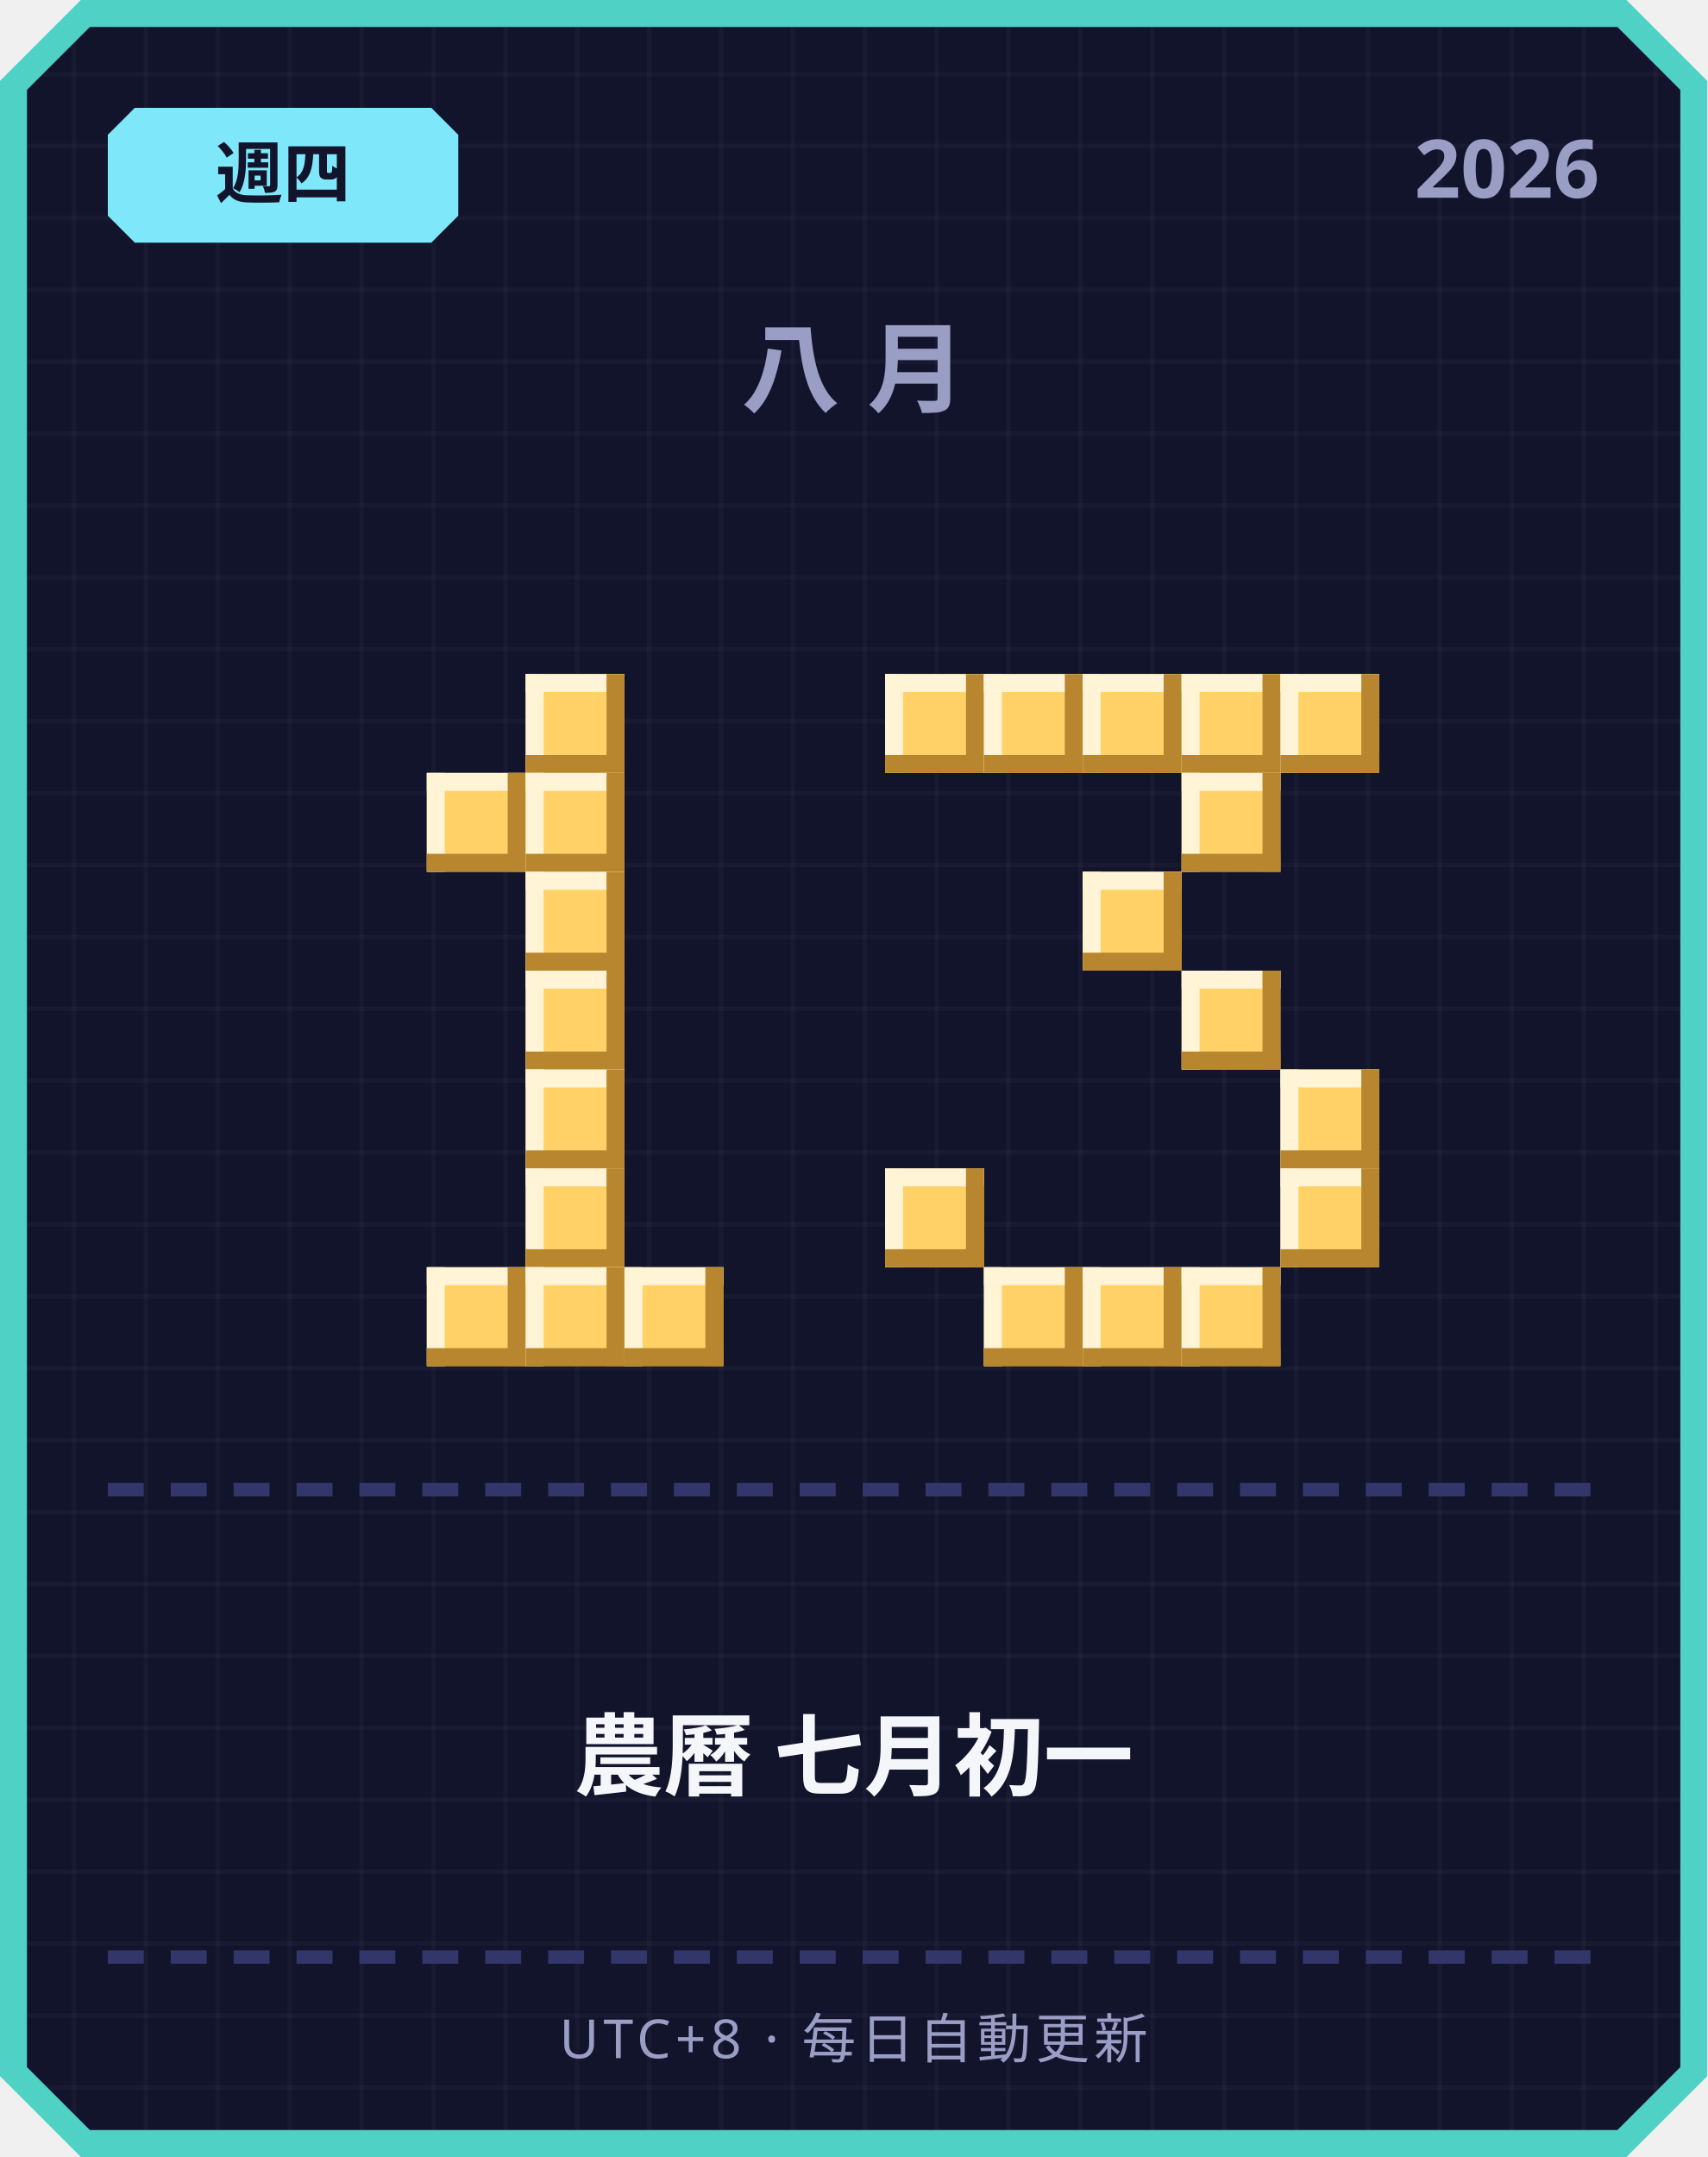
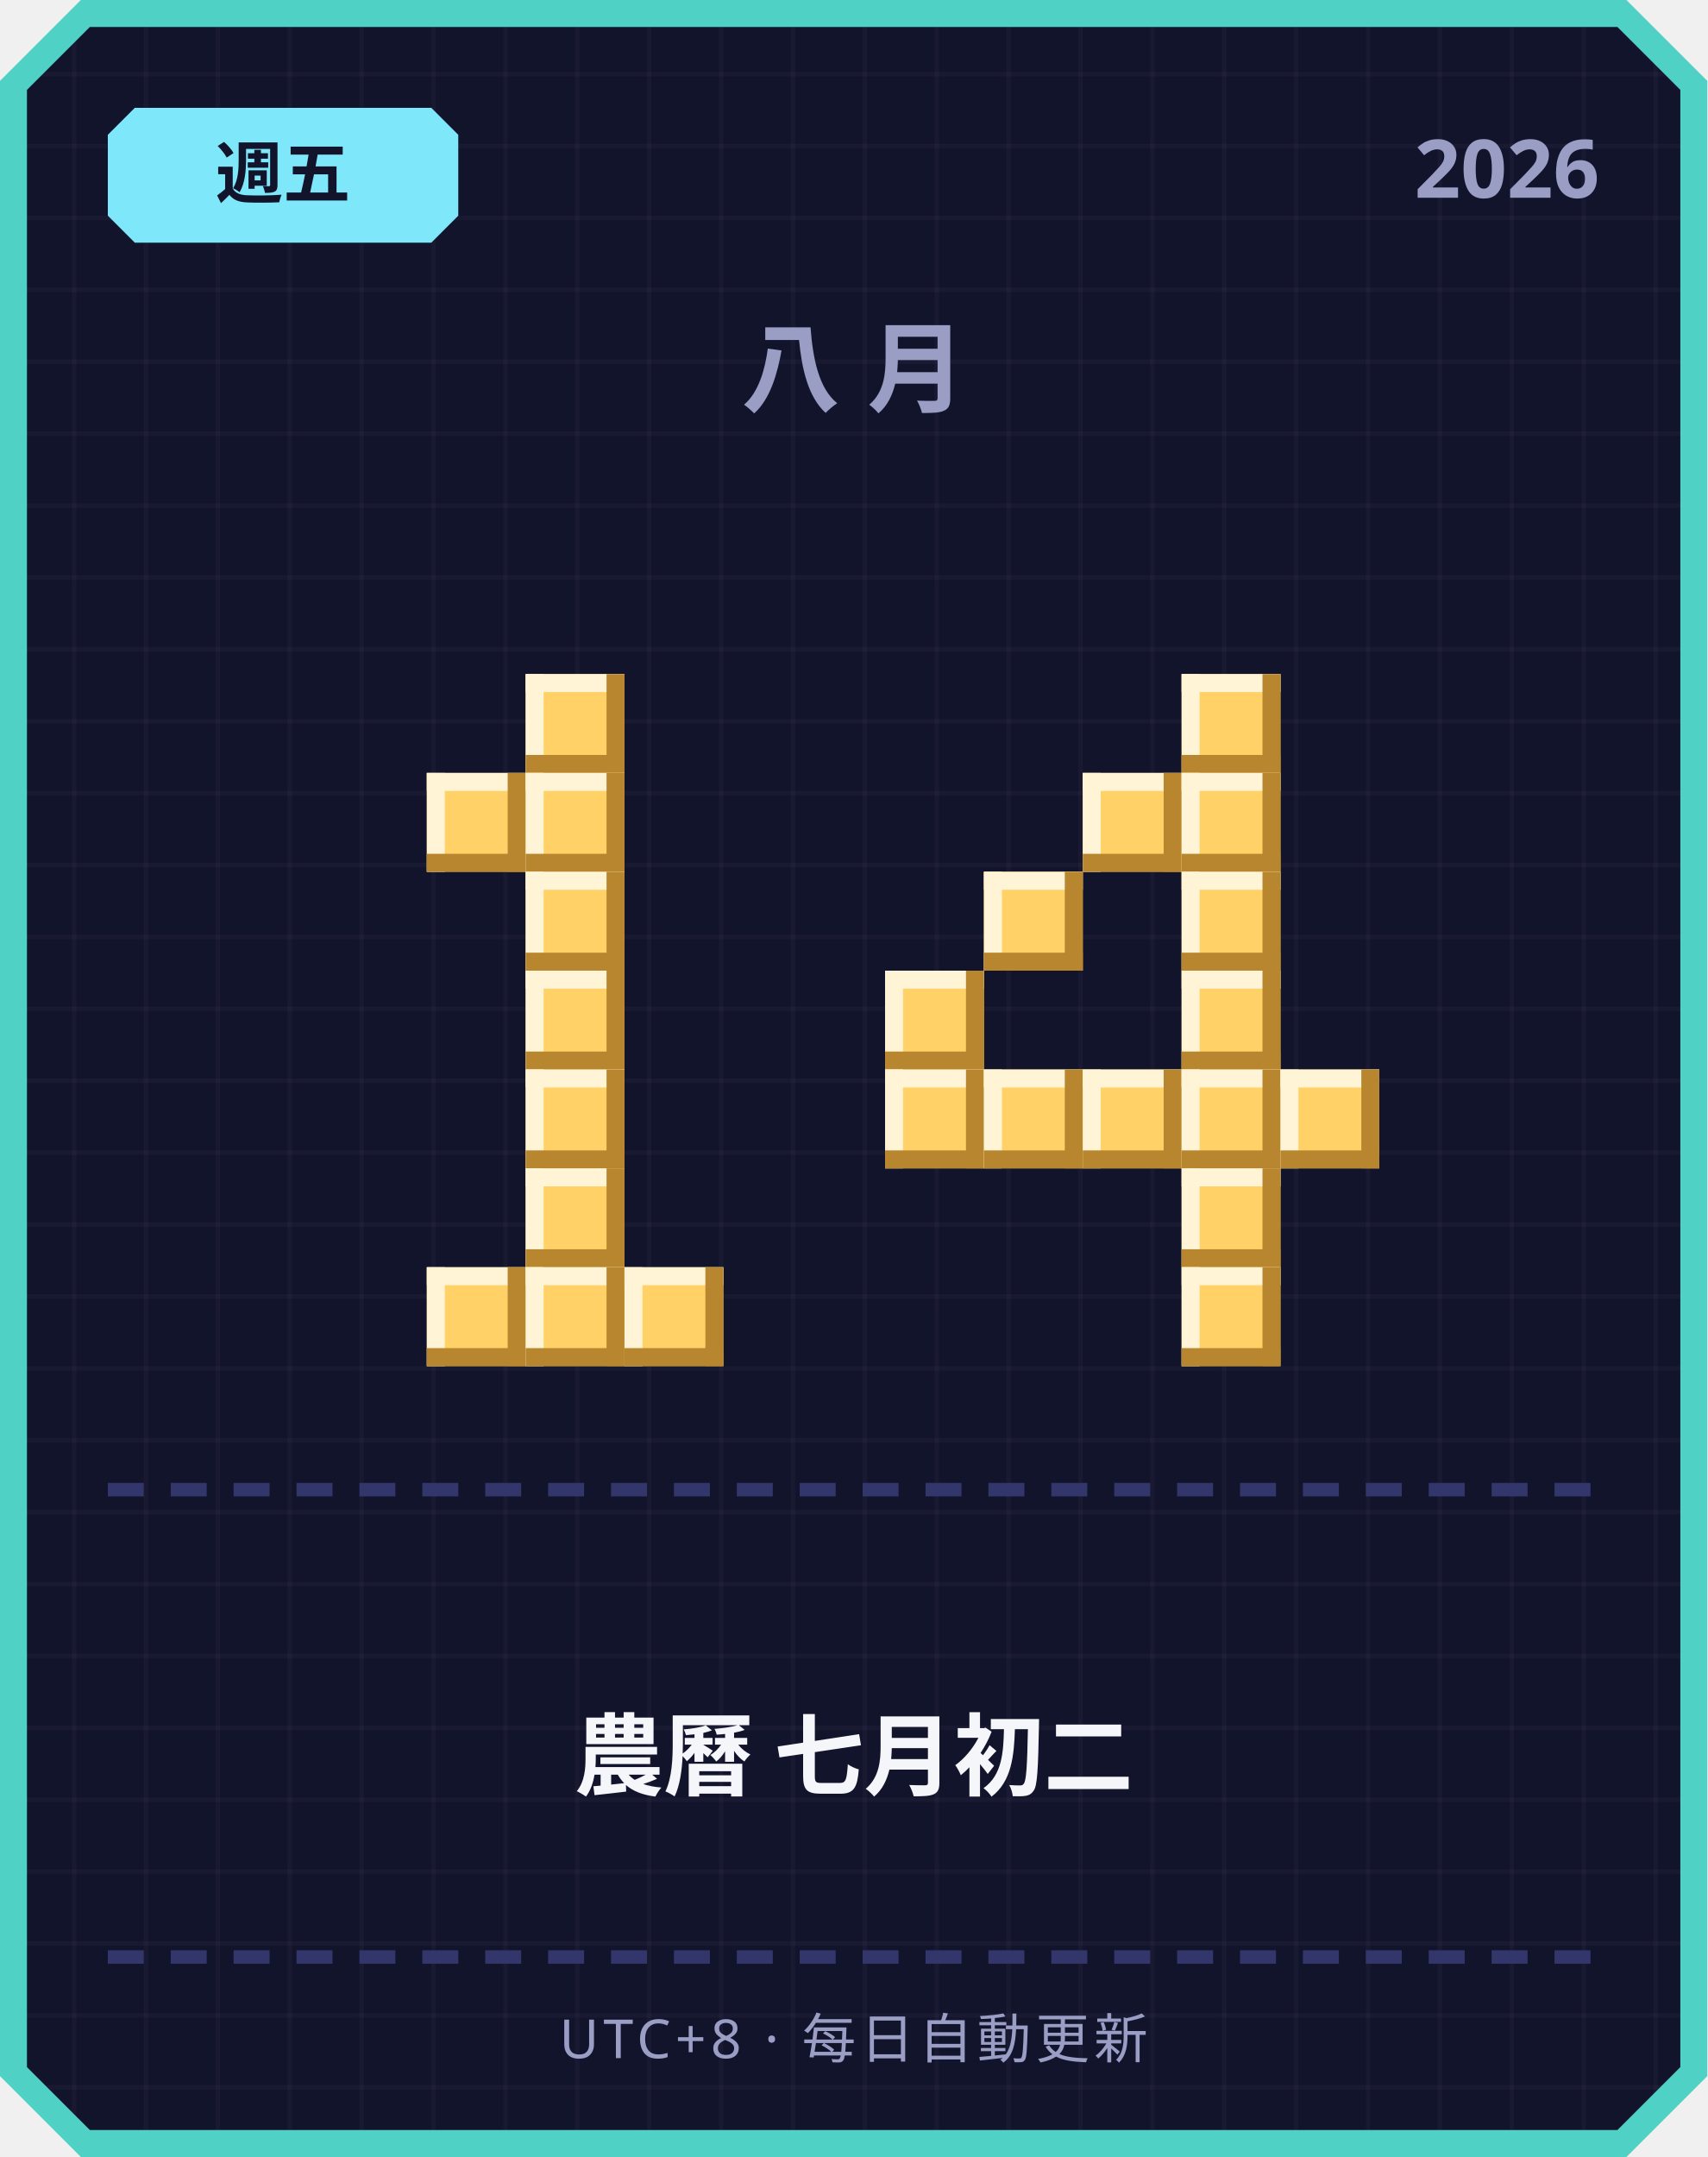
<svg xmlns="http://www.w3.org/2000/svg" width="380" height="480" viewBox="0 0 380 480">
  <defs>
    <pattern id="grid" width="16" height="16" patternUnits="userSpaceOnUse">
      <rect width="16" height="16" fill="#12142b" />
      <rect width="1" height="16" fill="#ffffff" opacity="0.03" />
      <rect width="16" height="1" fill="#ffffff" opacity="0.03" />
    </pattern>
  </defs>
  <path d="M 18,0 L 362,0 L 380,18 L 380,462 L 362,480 L 18,480 L 0,462 L 0,18 Z" fill="#4fd1c5" />
  <path d="M 20,6 L 360,6 L 374,20 L 374,460 L 360,474 L 20,474 L 6,460 L 6,20 Z" fill="url(#grid)" />
  <path d="M 30,24 L 96,24 L 102,30 L 102,48 L 96,54 L 30,54 L 24,48 L 24,30 Z" fill="#7ee8fa" />
-   <text x="63" y="44" text-anchor="middle" font-family="'Segoe UI', sans-serif" font-size="15" font-weight="700" fill="#12142b">週四</text>
+   <text x="63" y="44" text-anchor="middle" font-family="'Segoe UI', sans-serif" font-size="15" font-weight="700" fill="#12142b">週五</text>
  <text x="356" y="44" text-anchor="end" font-family="'Segoe UI', sans-serif" font-size="18" font-weight="700" fill="#9a9dc4">2026</text>
  <text x="190" y="90" text-anchor="middle" font-family="'Segoe UI', sans-serif" font-size="22" font-weight="700" letter-spacing="6" fill="#9a9dc4">八月</text>
  <rect x="117" y="150" width="22" height="22" fill="#ffd166" />
  <rect x="117" y="150" width="22" height="4" fill="#fff4d6" />
  <rect x="117" y="150" width="4" height="22" fill="#fff4d6" />
  <rect x="117" y="168" width="22" height="4" fill="#b8862e" />
  <rect x="135" y="150" width="4" height="22" fill="#b8862e" />
  <rect x="95" y="172" width="22" height="22" fill="#ffd166" />
  <rect x="95" y="172" width="22" height="4" fill="#fff4d6" />
  <rect x="95" y="172" width="4" height="22" fill="#fff4d6" />
  <rect x="95" y="190" width="22" height="4" fill="#b8862e" />
  <rect x="113" y="172" width="4" height="22" fill="#b8862e" />
  <rect x="117" y="172" width="22" height="22" fill="#ffd166" />
  <rect x="117" y="172" width="22" height="4" fill="#fff4d6" />
  <rect x="117" y="172" width="4" height="22" fill="#fff4d6" />
  <rect x="117" y="190" width="22" height="4" fill="#b8862e" />
  <rect x="135" y="172" width="4" height="22" fill="#b8862e" />
  <rect x="117" y="194" width="22" height="22" fill="#ffd166" />
  <rect x="117" y="194" width="22" height="4" fill="#fff4d6" />
  <rect x="117" y="194" width="4" height="22" fill="#fff4d6" />
  <rect x="117" y="212" width="22" height="4" fill="#b8862e" />
  <rect x="135" y="194" width="4" height="22" fill="#b8862e" />
  <rect x="117" y="216" width="22" height="22" fill="#ffd166" />
  <rect x="117" y="216" width="22" height="4" fill="#fff4d6" />
  <rect x="117" y="216" width="4" height="22" fill="#fff4d6" />
  <rect x="117" y="234" width="22" height="4" fill="#b8862e" />
  <rect x="135" y="216" width="4" height="22" fill="#b8862e" />
  <rect x="117" y="238" width="22" height="22" fill="#ffd166" />
  <rect x="117" y="238" width="22" height="4" fill="#fff4d6" />
  <rect x="117" y="238" width="4" height="22" fill="#fff4d6" />
  <rect x="117" y="256" width="22" height="4" fill="#b8862e" />
  <rect x="135" y="238" width="4" height="22" fill="#b8862e" />
  <rect x="117" y="260" width="22" height="22" fill="#ffd166" />
  <rect x="117" y="260" width="22" height="4" fill="#fff4d6" />
  <rect x="117" y="260" width="4" height="22" fill="#fff4d6" />
  <rect x="117" y="278" width="22" height="4" fill="#b8862e" />
  <rect x="135" y="260" width="4" height="22" fill="#b8862e" />
  <rect x="95" y="282" width="22" height="22" fill="#ffd166" />
  <rect x="95" y="282" width="22" height="4" fill="#fff4d6" />
  <rect x="95" y="282" width="4" height="22" fill="#fff4d6" />
  <rect x="95" y="300" width="22" height="4" fill="#b8862e" />
  <rect x="113" y="282" width="4" height="22" fill="#b8862e" />
  <rect x="117" y="282" width="22" height="22" fill="#ffd166" />
  <rect x="117" y="282" width="22" height="4" fill="#fff4d6" />
  <rect x="117" y="282" width="4" height="22" fill="#fff4d6" />
  <rect x="117" y="300" width="22" height="4" fill="#b8862e" />
  <rect x="135" y="282" width="4" height="22" fill="#b8862e" />
  <rect x="139" y="282" width="22" height="22" fill="#ffd166" />
  <rect x="139" y="282" width="22" height="4" fill="#fff4d6" />
  <rect x="139" y="282" width="4" height="22" fill="#fff4d6" />
  <rect x="139" y="300" width="22" height="4" fill="#b8862e" />
  <rect x="157" y="282" width="4" height="22" fill="#b8862e" />
-   <rect x="197" y="150" width="22" height="22" fill="#ffd166" />
-   <rect x="197" y="150" width="22" height="4" fill="#fff4d6" />
-   <rect x="197" y="150" width="4" height="22" fill="#fff4d6" />
-   <rect x="197" y="168" width="22" height="4" fill="#b8862e" />
-   <rect x="215" y="150" width="4" height="22" fill="#b8862e" />
-   <rect x="219" y="150" width="22" height="22" fill="#ffd166" />
-   <rect x="219" y="150" width="22" height="4" fill="#fff4d6" />
-   <rect x="219" y="150" width="4" height="22" fill="#fff4d6" />
-   <rect x="219" y="168" width="22" height="4" fill="#b8862e" />
-   <rect x="237" y="150" width="4" height="22" fill="#b8862e" />
-   <rect x="241" y="150" width="22" height="22" fill="#ffd166" />
-   <rect x="241" y="150" width="22" height="4" fill="#fff4d6" />
-   <rect x="241" y="150" width="4" height="22" fill="#fff4d6" />
-   <rect x="241" y="168" width="22" height="4" fill="#b8862e" />
-   <rect x="259" y="150" width="4" height="22" fill="#b8862e" />
  <rect x="263" y="150" width="22" height="22" fill="#ffd166" />
  <rect x="263" y="150" width="22" height="4" fill="#fff4d6" />
  <rect x="263" y="150" width="4" height="22" fill="#fff4d6" />
  <rect x="263" y="168" width="22" height="4" fill="#b8862e" />
  <rect x="281" y="150" width="4" height="22" fill="#b8862e" />
-   <rect x="285" y="150" width="22" height="22" fill="#ffd166" />
-   <rect x="285" y="150" width="22" height="4" fill="#fff4d6" />
-   <rect x="285" y="150" width="4" height="22" fill="#fff4d6" />
-   <rect x="285" y="168" width="22" height="4" fill="#b8862e" />
-   <rect x="303" y="150" width="4" height="22" fill="#b8862e" />
+   <rect x="241" y="172" width="22" height="22" fill="#ffd166" />
+   <rect x="241" y="172" width="22" height="4" fill="#fff4d6" />
+   <rect x="241" y="172" width="4" height="22" fill="#fff4d6" />
+   <rect x="241" y="190" width="22" height="4" fill="#b8862e" />
+   <rect x="259" y="172" width="4" height="22" fill="#b8862e" />
  <rect x="263" y="172" width="22" height="22" fill="#ffd166" />
  <rect x="263" y="172" width="22" height="4" fill="#fff4d6" />
  <rect x="263" y="172" width="4" height="22" fill="#fff4d6" />
  <rect x="263" y="190" width="22" height="4" fill="#b8862e" />
  <rect x="281" y="172" width="4" height="22" fill="#b8862e" />
-   <rect x="241" y="194" width="22" height="22" fill="#ffd166" />
-   <rect x="241" y="194" width="22" height="4" fill="#fff4d6" />
-   <rect x="241" y="194" width="4" height="22" fill="#fff4d6" />
-   <rect x="241" y="212" width="22" height="4" fill="#b8862e" />
-   <rect x="259" y="194" width="4" height="22" fill="#b8862e" />
+   <rect x="219" y="194" width="22" height="22" fill="#ffd166" />
+   <rect x="219" y="194" width="22" height="4" fill="#fff4d6" />
+   <rect x="219" y="194" width="4" height="22" fill="#fff4d6" />
+   <rect x="219" y="212" width="22" height="4" fill="#b8862e" />
+   <rect x="237" y="194" width="4" height="22" fill="#b8862e" />
+   <rect x="263" y="194" width="22" height="22" fill="#ffd166" />
+   <rect x="263" y="194" width="22" height="4" fill="#fff4d6" />
+   <rect x="263" y="194" width="4" height="22" fill="#fff4d6" />
+   <rect x="263" y="212" width="22" height="4" fill="#b8862e" />
+   <rect x="281" y="194" width="4" height="22" fill="#b8862e" />
+   <rect x="197" y="216" width="22" height="22" fill="#ffd166" />
+   <rect x="197" y="216" width="22" height="4" fill="#fff4d6" />
+   <rect x="197" y="216" width="4" height="22" fill="#fff4d6" />
+   <rect x="197" y="234" width="22" height="4" fill="#b8862e" />
+   <rect x="215" y="216" width="4" height="22" fill="#b8862e" />
  <rect x="263" y="216" width="22" height="22" fill="#ffd166" />
  <rect x="263" y="216" width="22" height="4" fill="#fff4d6" />
  <rect x="263" y="216" width="4" height="22" fill="#fff4d6" />
  <rect x="263" y="234" width="22" height="4" fill="#b8862e" />
  <rect x="281" y="216" width="4" height="22" fill="#b8862e" />
+   <rect x="197" y="238" width="22" height="22" fill="#ffd166" />
+   <rect x="197" y="238" width="22" height="4" fill="#fff4d6" />
+   <rect x="197" y="238" width="4" height="22" fill="#fff4d6" />
+   <rect x="197" y="256" width="22" height="4" fill="#b8862e" />
+   <rect x="215" y="238" width="4" height="22" fill="#b8862e" />
+   <rect x="219" y="238" width="22" height="22" fill="#ffd166" />
+   <rect x="219" y="238" width="22" height="4" fill="#fff4d6" />
+   <rect x="219" y="238" width="4" height="22" fill="#fff4d6" />
+   <rect x="219" y="256" width="22" height="4" fill="#b8862e" />
+   <rect x="237" y="238" width="4" height="22" fill="#b8862e" />
+   <rect x="241" y="238" width="22" height="22" fill="#ffd166" />
+   <rect x="241" y="238" width="22" height="4" fill="#fff4d6" />
+   <rect x="241" y="238" width="4" height="22" fill="#fff4d6" />
+   <rect x="241" y="256" width="22" height="4" fill="#b8862e" />
+   <rect x="259" y="238" width="4" height="22" fill="#b8862e" />
+   <rect x="263" y="238" width="22" height="22" fill="#ffd166" />
+   <rect x="263" y="238" width="22" height="4" fill="#fff4d6" />
+   <rect x="263" y="238" width="4" height="22" fill="#fff4d6" />
+   <rect x="263" y="256" width="22" height="4" fill="#b8862e" />
+   <rect x="281" y="238" width="4" height="22" fill="#b8862e" />
  <rect x="285" y="238" width="22" height="22" fill="#ffd166" />
  <rect x="285" y="238" width="22" height="4" fill="#fff4d6" />
  <rect x="285" y="238" width="4" height="22" fill="#fff4d6" />
  <rect x="285" y="256" width="22" height="4" fill="#b8862e" />
  <rect x="303" y="238" width="4" height="22" fill="#b8862e" />
-   <rect x="197" y="260" width="22" height="22" fill="#ffd166" />
-   <rect x="197" y="260" width="22" height="4" fill="#fff4d6" />
-   <rect x="197" y="260" width="4" height="22" fill="#fff4d6" />
-   <rect x="197" y="278" width="22" height="4" fill="#b8862e" />
-   <rect x="215" y="260" width="4" height="22" fill="#b8862e" />
-   <rect x="285" y="260" width="22" height="22" fill="#ffd166" />
-   <rect x="285" y="260" width="22" height="4" fill="#fff4d6" />
-   <rect x="285" y="260" width="4" height="22" fill="#fff4d6" />
-   <rect x="285" y="278" width="22" height="4" fill="#b8862e" />
-   <rect x="303" y="260" width="4" height="22" fill="#b8862e" />
-   <rect x="219" y="282" width="22" height="22" fill="#ffd166" />
-   <rect x="219" y="282" width="22" height="4" fill="#fff4d6" />
-   <rect x="219" y="282" width="4" height="22" fill="#fff4d6" />
-   <rect x="219" y="300" width="22" height="4" fill="#b8862e" />
-   <rect x="237" y="282" width="4" height="22" fill="#b8862e" />
-   <rect x="241" y="282" width="22" height="22" fill="#ffd166" />
-   <rect x="241" y="282" width="22" height="4" fill="#fff4d6" />
-   <rect x="241" y="282" width="4" height="22" fill="#fff4d6" />
-   <rect x="241" y="300" width="22" height="4" fill="#b8862e" />
-   <rect x="259" y="282" width="4" height="22" fill="#b8862e" />
+   <rect x="263" y="260" width="22" height="22" fill="#ffd166" />
+   <rect x="263" y="260" width="22" height="4" fill="#fff4d6" />
+   <rect x="263" y="260" width="4" height="22" fill="#fff4d6" />
+   <rect x="263" y="278" width="22" height="4" fill="#b8862e" />
+   <rect x="281" y="260" width="4" height="22" fill="#b8862e" />
  <rect x="263" y="282" width="22" height="22" fill="#ffd166" />
  <rect x="263" y="282" width="22" height="4" fill="#fff4d6" />
  <rect x="263" y="282" width="4" height="22" fill="#fff4d6" />
  <rect x="263" y="300" width="22" height="4" fill="#b8862e" />
  <rect x="281" y="282" width="4" height="22" fill="#b8862e" />
  <rect x="24" y="330" width="8" height="3" fill="#33366b" />
  <rect x="38" y="330" width="8" height="3" fill="#33366b" />
  <rect x="52" y="330" width="8" height="3" fill="#33366b" />
  <rect x="66" y="330" width="8" height="3" fill="#33366b" />
  <rect x="80" y="330" width="8" height="3" fill="#33366b" />
  <rect x="94" y="330" width="8" height="3" fill="#33366b" />
  <rect x="108" y="330" width="8" height="3" fill="#33366b" />
  <rect x="122" y="330" width="8" height="3" fill="#33366b" />
  <rect x="136" y="330" width="8" height="3" fill="#33366b" />
  <rect x="150" y="330" width="8" height="3" fill="#33366b" />
  <rect x="164" y="330" width="8" height="3" fill="#33366b" />
  <rect x="178" y="330" width="8" height="3" fill="#33366b" />
  <rect x="192" y="330" width="8" height="3" fill="#33366b" />
  <rect x="206" y="330" width="8" height="3" fill="#33366b" />
  <rect x="220" y="330" width="8" height="3" fill="#33366b" />
  <rect x="234" y="330" width="8" height="3" fill="#33366b" />
  <rect x="248" y="330" width="8" height="3" fill="#33366b" />
  <rect x="262" y="330" width="8" height="3" fill="#33366b" />
  <rect x="276" y="330" width="8" height="3" fill="#33366b" />
  <rect x="290" y="330" width="8" height="3" fill="#33366b" />
  <rect x="304" y="330" width="8" height="3" fill="#33366b" />
  <rect x="318" y="330" width="8" height="3" fill="#33366b" />
  <rect x="332" y="330" width="8" height="3" fill="#33366b" />
  <rect x="346" y="330" width="8" height="3" fill="#33366b" />
-   <text x="190" y="398" text-anchor="middle" font-family="'Segoe UI', 'Microsoft JhengHei', sans-serif" font-size="20" font-weight="700" fill="#f5f6fa">農曆 七月初一</text>
+   <text x="190" y="398" text-anchor="middle" font-family="'Segoe UI', 'Microsoft JhengHei', sans-serif" font-size="20" font-weight="700" fill="#f5f6fa">農曆 七月初二</text>
  <rect x="24" y="434" width="8" height="3" fill="#33366b" />
  <rect x="38" y="434" width="8" height="3" fill="#33366b" />
  <rect x="52" y="434" width="8" height="3" fill="#33366b" />
  <rect x="66" y="434" width="8" height="3" fill="#33366b" />
  <rect x="80" y="434" width="8" height="3" fill="#33366b" />
  <rect x="94" y="434" width="8" height="3" fill="#33366b" />
  <rect x="108" y="434" width="8" height="3" fill="#33366b" />
  <rect x="122" y="434" width="8" height="3" fill="#33366b" />
  <rect x="136" y="434" width="8" height="3" fill="#33366b" />
  <rect x="150" y="434" width="8" height="3" fill="#33366b" />
  <rect x="164" y="434" width="8" height="3" fill="#33366b" />
  <rect x="178" y="434" width="8" height="3" fill="#33366b" />
  <rect x="192" y="434" width="8" height="3" fill="#33366b" />
  <rect x="206" y="434" width="8" height="3" fill="#33366b" />
  <rect x="220" y="434" width="8" height="3" fill="#33366b" />
  <rect x="234" y="434" width="8" height="3" fill="#33366b" />
  <rect x="248" y="434" width="8" height="3" fill="#33366b" />
  <rect x="262" y="434" width="8" height="3" fill="#33366b" />
  <rect x="276" y="434" width="8" height="3" fill="#33366b" />
  <rect x="290" y="434" width="8" height="3" fill="#33366b" />
  <rect x="304" y="434" width="8" height="3" fill="#33366b" />
  <rect x="318" y="434" width="8" height="3" fill="#33366b" />
  <rect x="332" y="434" width="8" height="3" fill="#33366b" />
  <rect x="346" y="434" width="8" height="3" fill="#33366b" />
  <text x="190" y="458" text-anchor="middle" font-family="'Segoe UI', sans-serif" font-size="12" letter-spacing="1" fill="#9a9dc4">UTC+8 · 每日自動更新</text>
</svg>
